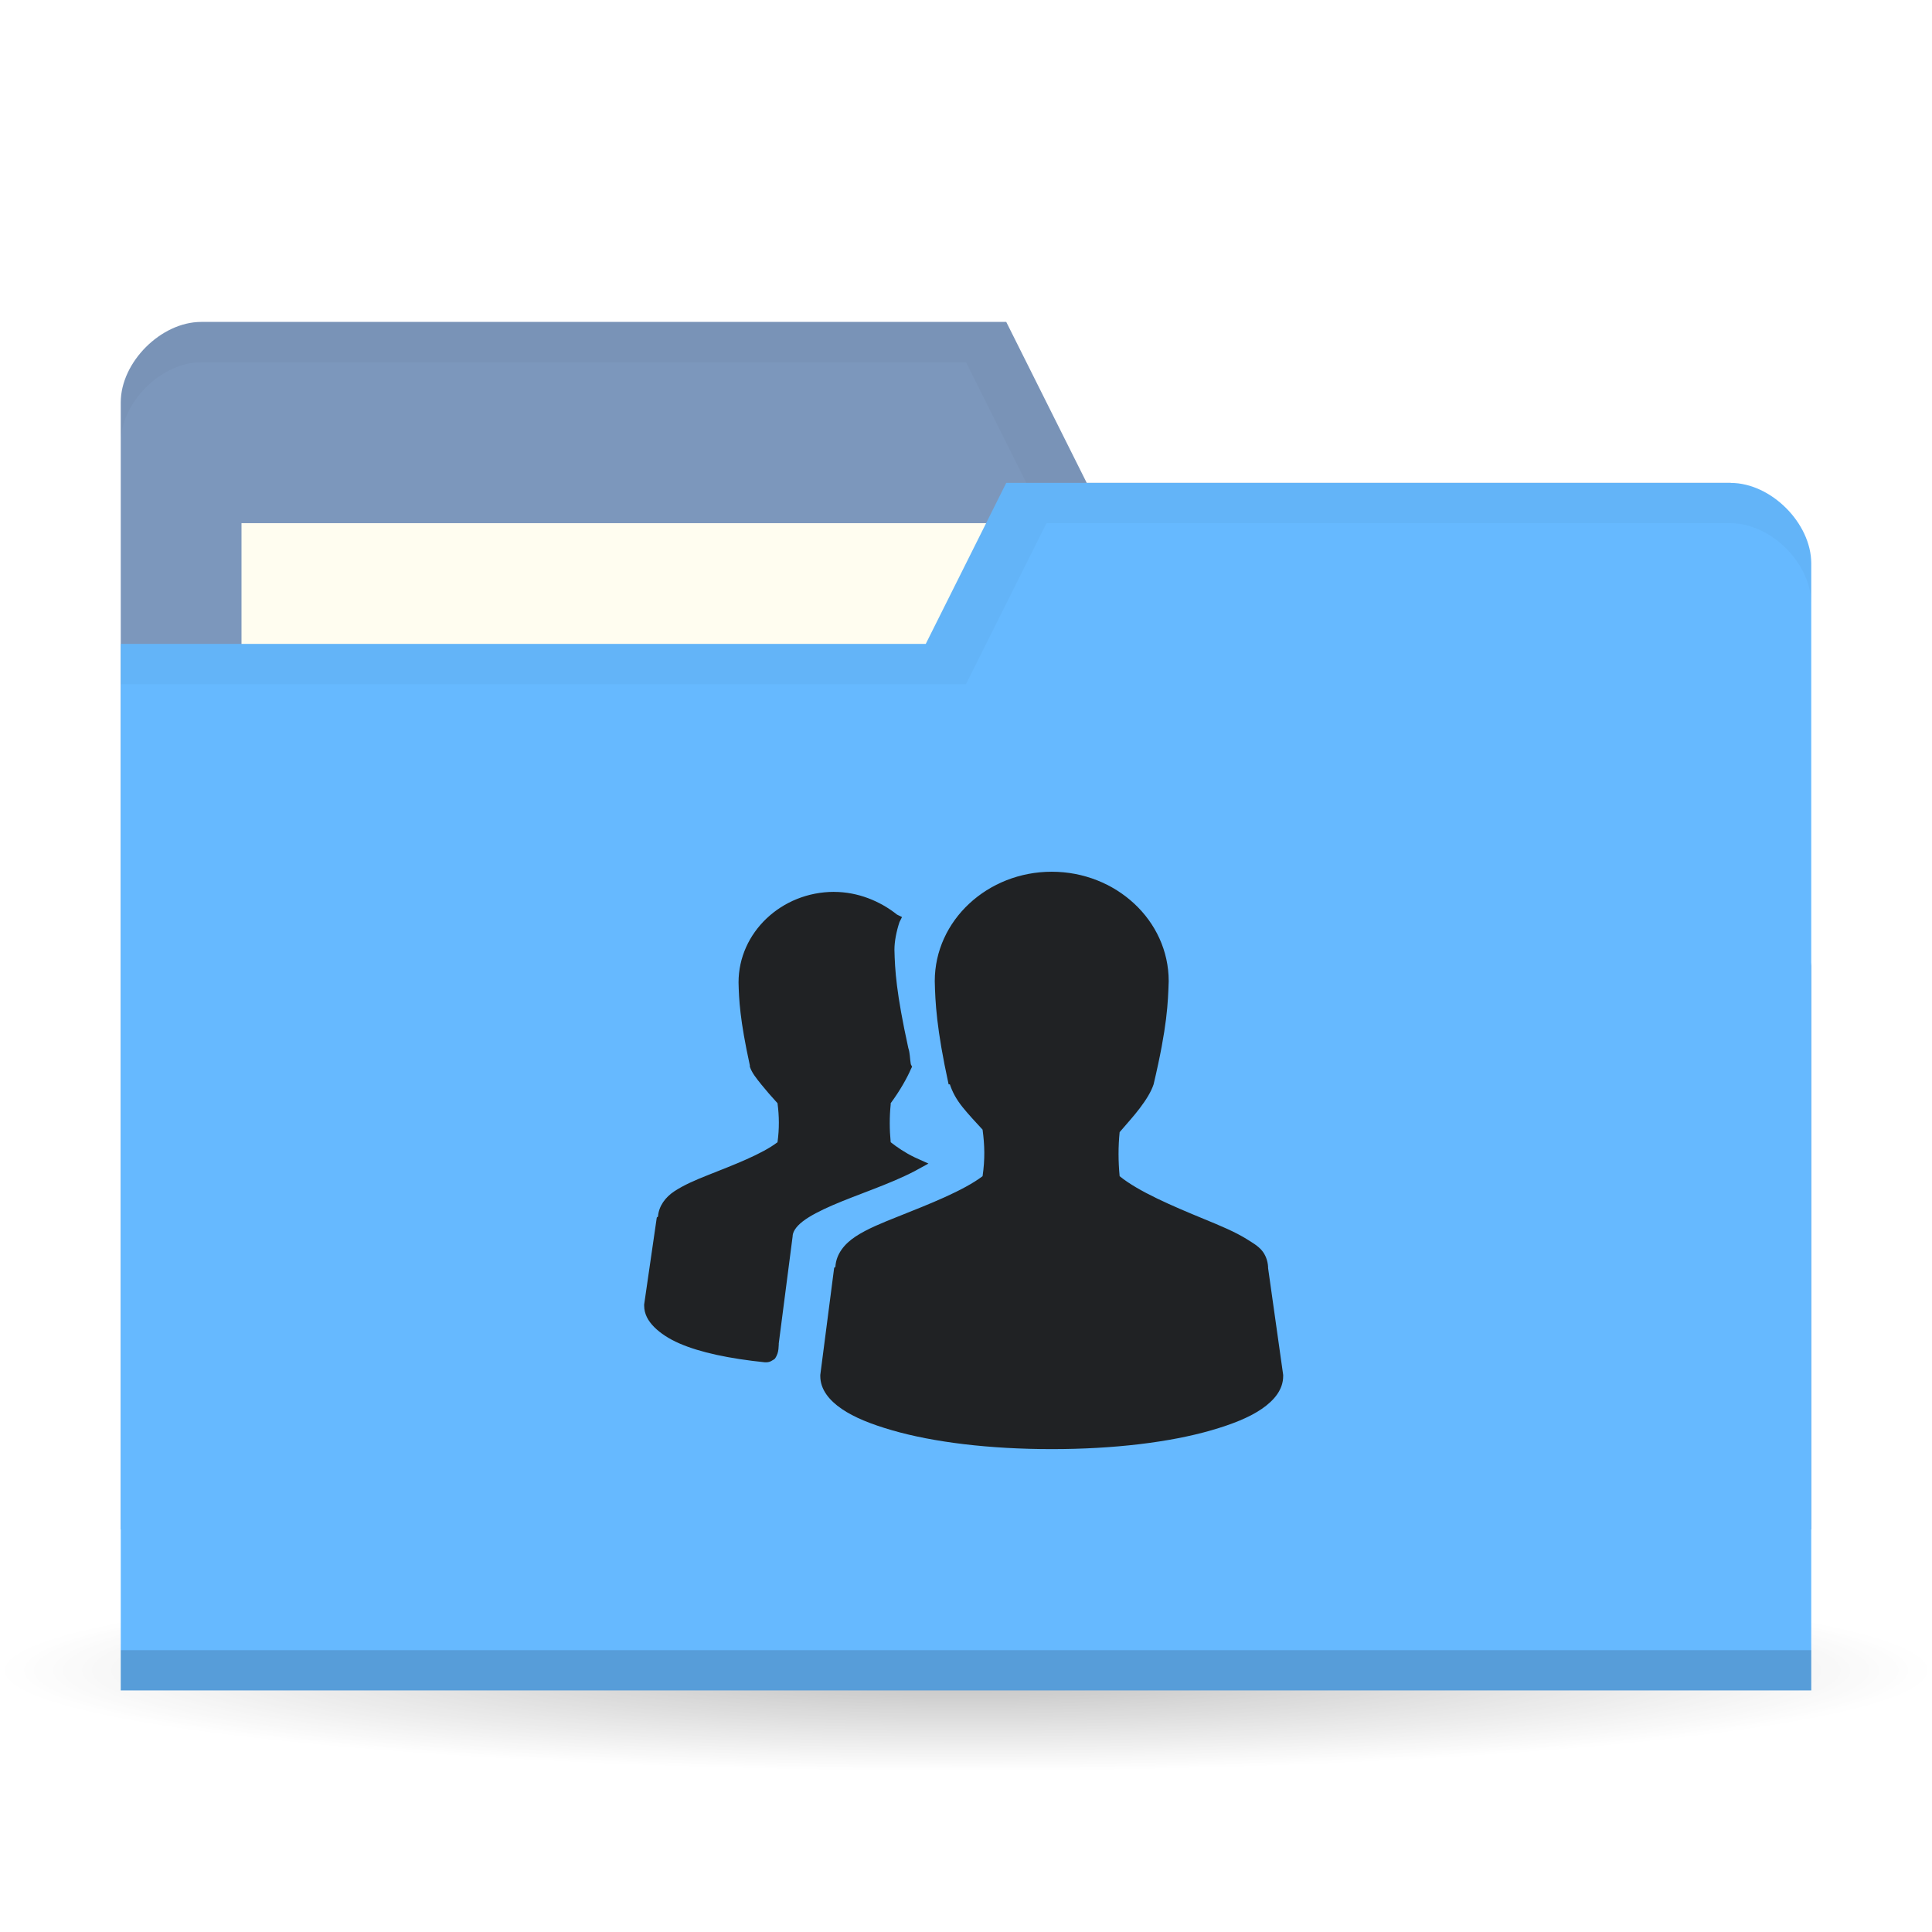
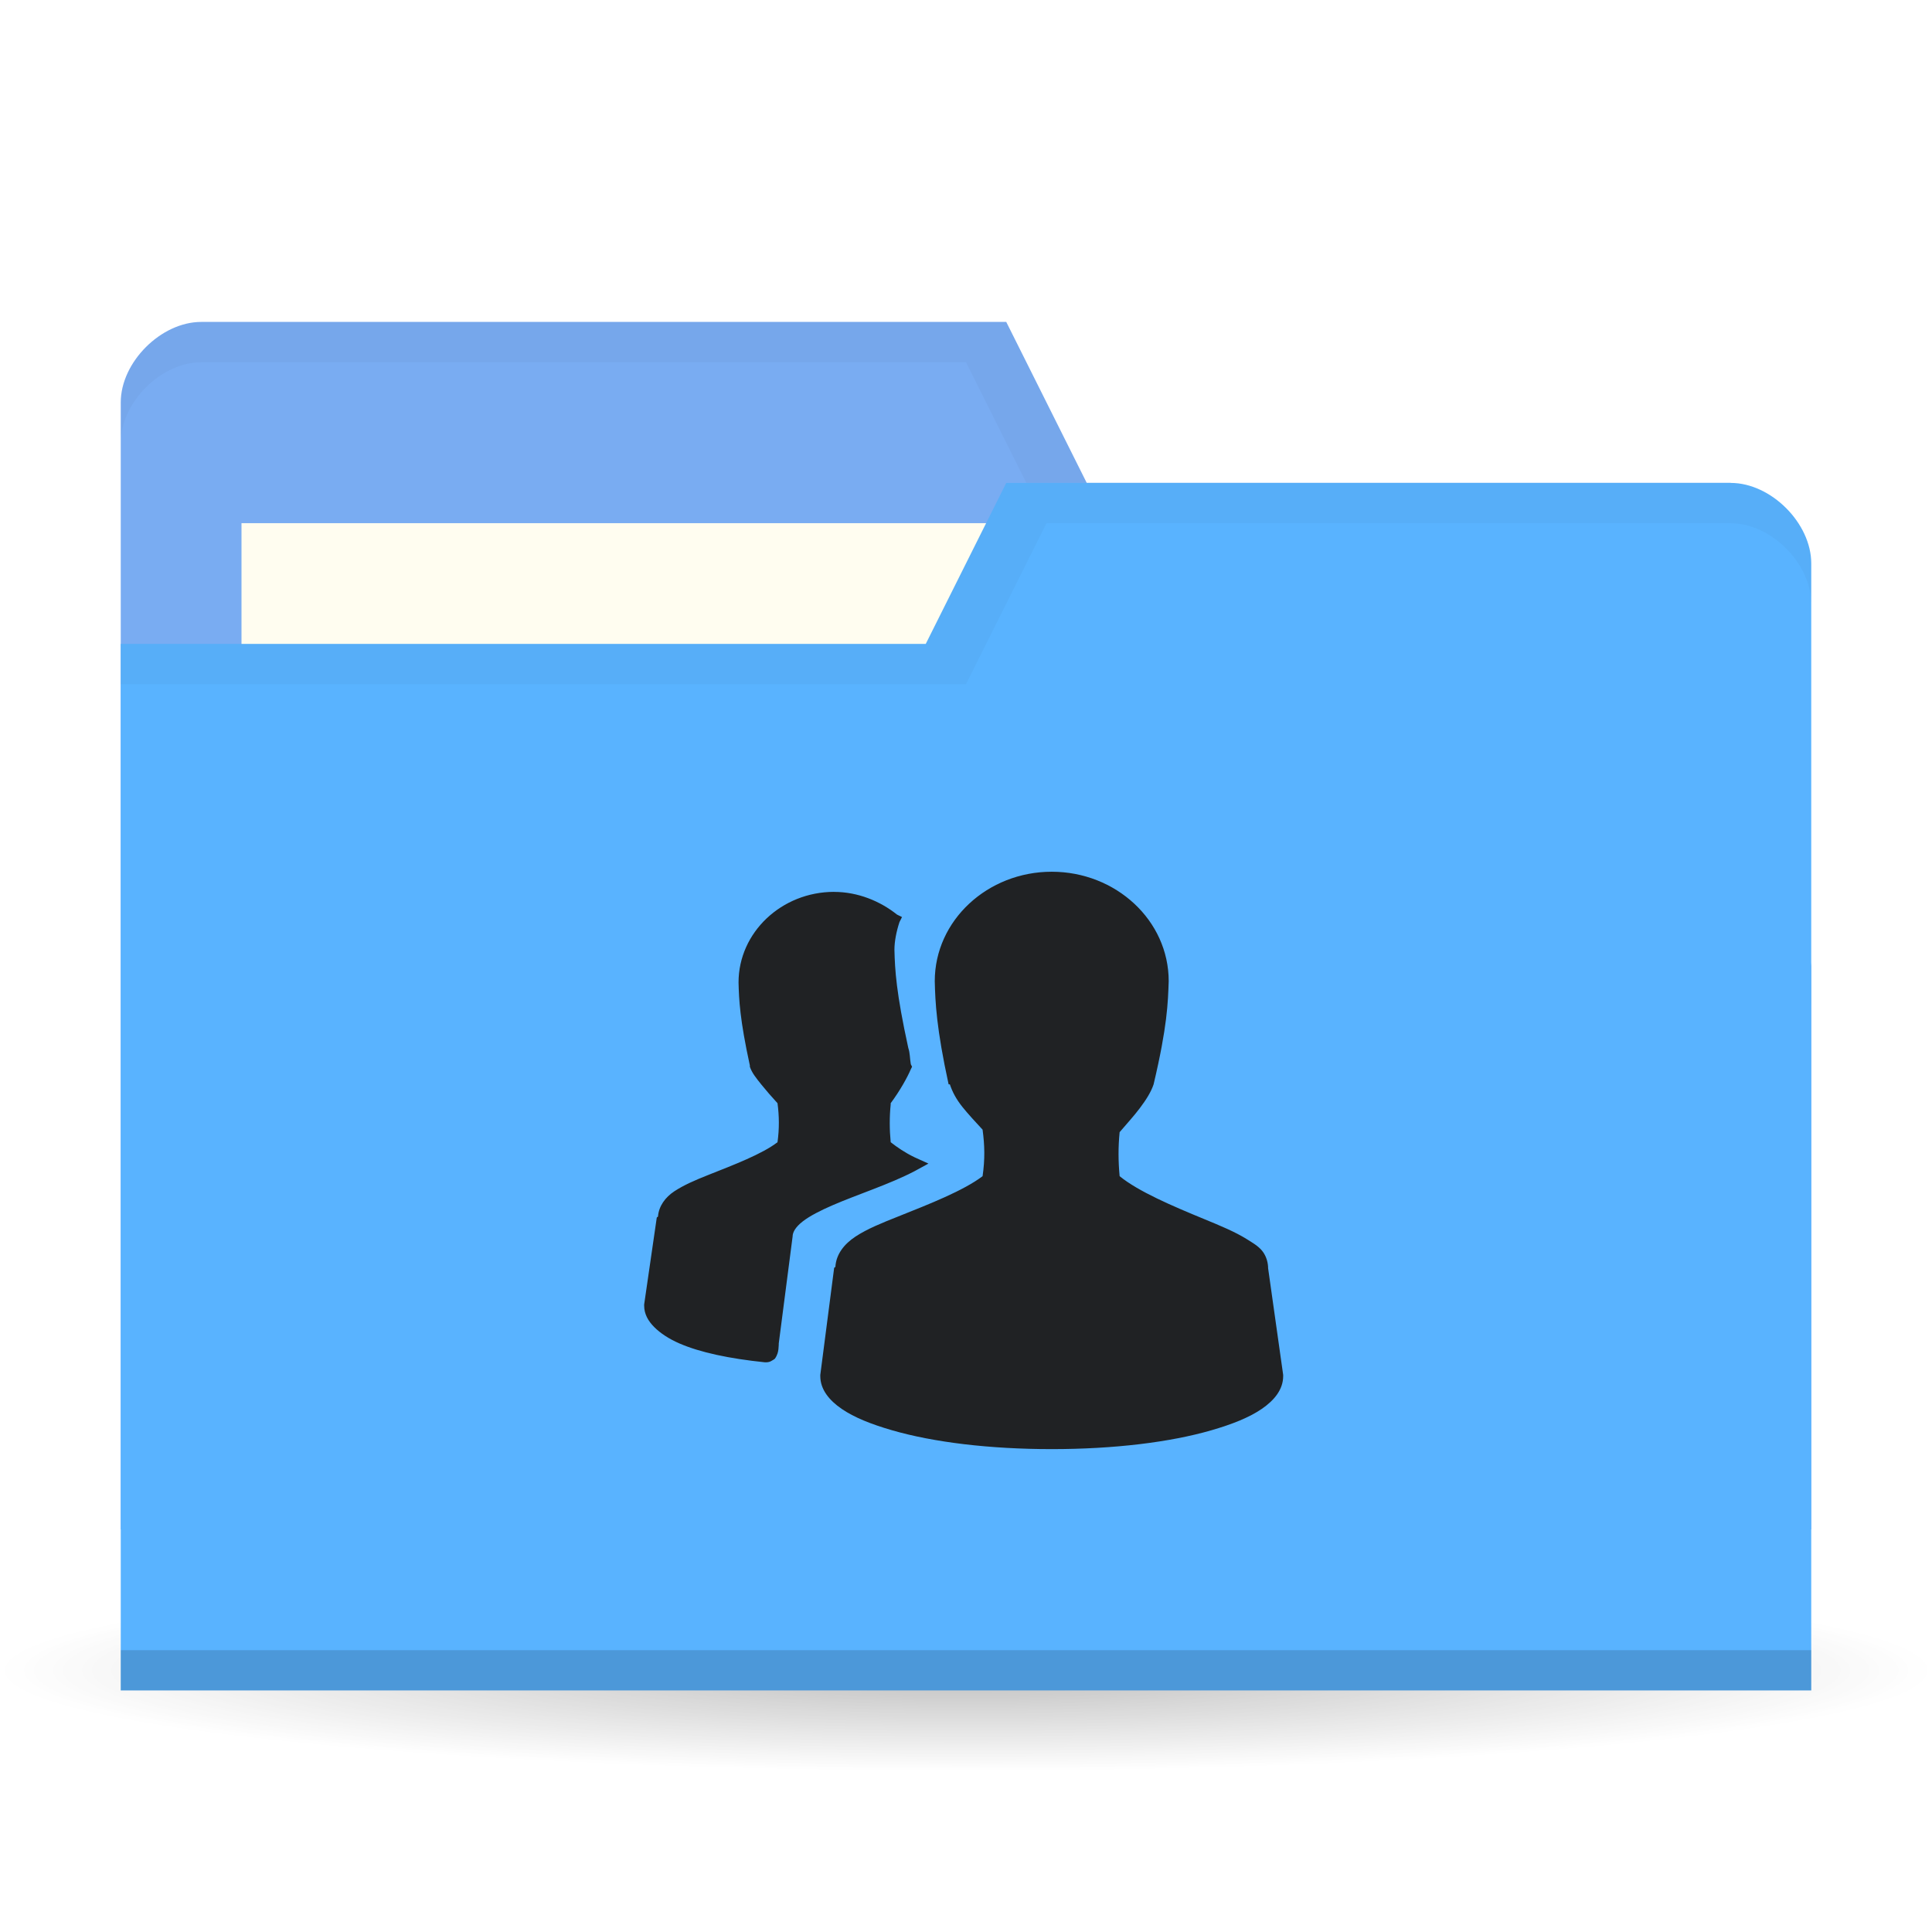
<svg xmlns="http://www.w3.org/2000/svg" viewBox="0 0 48 48">
  <defs>
    <radialGradient id="radialGradient3850" cx="24.08" cy="41.38" r="21.08" gradientTransform="matrix(1,0,0,0.1130763,0,36.7037)" gradientUnits="userSpaceOnUse">
      <stop style="stop-color:#000;stop-opacity:0.392" />
      <stop offset="1" style="stop-color:#000;stop-opacity:0" />
    </radialGradient>
  </defs>
  <g>
    <path d="m 45.15 41.38 a 21.08 2.383 0 1 1 -42.15 0 21.08 2.383 0 1 1 42.15 0 z" transform="matrix(1.138754,0,0,1.049028,-3.416261,-1.912073)" style="fill:url(#radialGradient3850);opacity:0.65;fill-opacity:1;stroke:none" />
  </g>
  <g transform="translate(0,-1004.362)">
-     <path d="m 3 1014.36 0 28 42 0 0 -14 -2 -12 -16 0 -2 -4 -20 0 c -1 0 -2 1 -2 2 z" style="fill:#7c97bc;fill-opacity:1;stroke:none" />
+     <path d="m 3 1014.36 0 28 42 0 0 -14 -2 -12 -16 0 -2 -4 -20 0 c -1 0 -2 1 -2 2 z" style="fill:#79acf2;fill-opacity:1;stroke:none" />
    <rect width="21" height="8" x="6" y="1017.36" style="fill:#fffdf0;fill-opacity:1;stroke:none" />
    <path d="M 5,8 C 4,8 3,9 3,10 l 0,1 C 3,10 4,9 5,9 l 19,0 2,4 17,0 2,12 0,-1 -2,-12 -16,0 -2,-4 z" transform="translate(0,1004.362)" style="fill:#000;opacity:0.03;fill-opacity:1;stroke:none" />
-     <path d="m 45 1018.36 0 28 -42 0 0 -26 20 0 2 -4 18 0 c 1 0 2 1 2 2 z" style="fill:#66b9ff;fill-opacity:1;stroke:none" />
+     <path d="m 45 1018.36 0 28 -42 0 0 -26 20 0 2 -4 18 0 c 1 0 2 1 2 2 z" style="fill:#59B3FF;fill-opacity:1;stroke:none" />
    <path d="m 3 1045.36 0 1 42 0 0 -1 z" style="fill:#000;opacity:0.15;fill-opacity:1;stroke:none" />
    <path d="m 25 12 -2 4 -20 0 0 1 21 0 2 -4 17 0 c 1 0 2 1 2 2 l 0 -1 c 0 -1 -1 -2 -2 -2 z" transform="translate(0,1004.362)" style="fill:#000;opacity:0.03;fill-opacity:1;stroke:none" />
    <path d="m 26.13 1026.02 c -1.592 0 -2.906 1.208 -2.906 2.719 0.012 0.518 0.041 1.175 0.344 2.563 l 0.031 0 c 0.061 0.184 0.155 0.366 0.313 0.563 0.141 0.176 0.328 0.377 0.5 0.563 0.053 0.392 0.061 0.735 0 1.156 -0.473 0.359 -1.326 0.694 -2.094 1 -0.4 0.159 -0.77 0.307 -1.063 0.5 -0.279 0.184 -0.48 0.435 -0.5 0.75 -0.001 0.015 -0.031 0.016 -0.031 0.031 l -0.344 2.656 0 0.031 c 0 0.329 0.219 0.599 0.531 0.813 0.312 0.214 0.735 0.382 1.25 0.531 1.029 0.299 2.426 0.469 3.969 0.469 1.543 0 2.939 -0.17 3.969 -0.469 0.515 -0.149 0.938 -0.317 1.25 -0.531 0.312 -0.214 0.531 -0.483 0.531 -0.813 l 0 -0.031 -0.375 -2.656 c 0 -0.01 0.001 -0.021 0 -0.031 -0.009 -0.15 -0.064 -0.298 -0.156 -0.406 -0.099 -0.116 -0.23 -0.19 -0.375 -0.281 -0.291 -0.182 -0.662 -0.335 -1.063 -0.5 -0.778 -0.32 -1.629 -0.683 -2.094 -1.063 -0.035 -0.362 -0.037 -0.732 0 -1.094 0.168 -0.198 0.357 -0.403 0.5 -0.594 0.16 -0.212 0.281 -0.405 0.344 -0.594 0.342 -1.445 0.357 -2.034 0.375 -2.563 0 -1.511 -1.314 -2.719 -2.906 -2.719 z m -5.406 0.5 c -1.308 0 -2.375 1.01 -2.375 2.25 0.01 0.425 0.032 0.924 0.281 2.063 l 0 0.031 c 0.051 0.152 0.15 0.274 0.281 0.438 0.115 0.143 0.268 0.319 0.406 0.469 0.042 0.314 0.047 0.632 0 0.969 -0.386 0.296 -1.086 0.562 -1.719 0.813 -0.328 0.13 -0.604 0.249 -0.844 0.406 -0.226 0.149 -0.387 0.37 -0.406 0.625 -0.001 0.015 -0.031 0.016 -0.031 0.031 l -0.313 2.156 0 0.031 c 0 0.203 0.097 0.378 0.25 0.531 0.153 0.153 0.365 0.293 0.625 0.406 0.512 0.223 1.242 0.378 2.125 0.469 l 0.031 0 c 0.048 0 0.096 -0.013 0.125 -0.031 0.036 -0.023 0.078 -0.041 0.094 -0.062 0.031 -0.043 0.049 -0.086 0.063 -0.125 0.023 -0.068 0.028 -0.149 0.031 -0.219 0 -0.01 0 -0.021 0 -0.031 l 0.344 -2.656 c 0 -0.109 0.075 -0.239 0.25 -0.375 0.175 -0.136 0.44 -0.272 0.75 -0.406 0.619 -0.268 1.404 -0.517 2.031 -0.844 l 0.344 -0.188 -0.344 -0.156 c -0.248 -0.12 -0.438 -0.253 -0.594 -0.375 -0.03 -0.309 -0.032 -0.63 0 -0.938 0.001 -0.01 -0.001 -0.021 0 -0.031 0.238 -0.321 0.42 -0.654 0.5 -0.844 l 0.031 -0.062 -0.031 -0.062 c -0.027 -0.155 -0.018 -0.273 -0.063 -0.406 -0.3 -1.371 -0.332 -1.936 -0.344 -2.438 0 -0.211 0.049 -0.456 0.125 -0.688 l 0.063 -0.125 -0.125 -0.062 c -0.417 -0.333 -0.97 -0.563 -1.563 -0.563 z" style="fill:#202224;opacity:1;fill-opacity:1;color:#000" />
  </g>
</svg>
